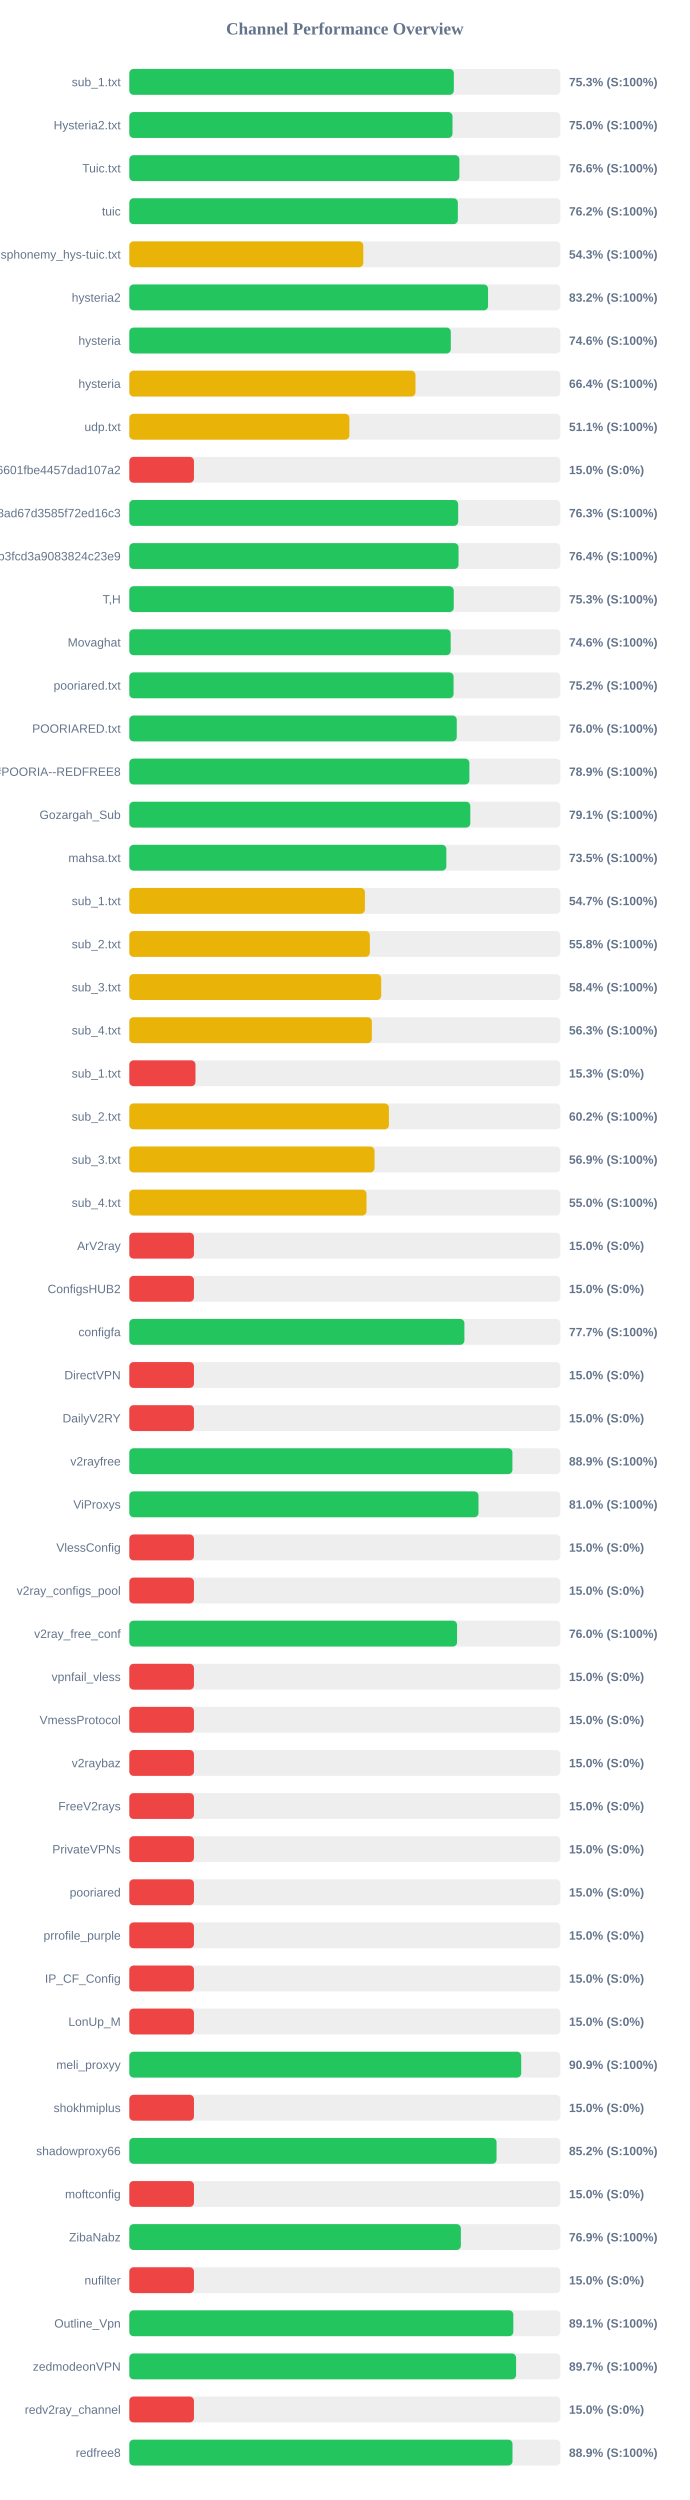
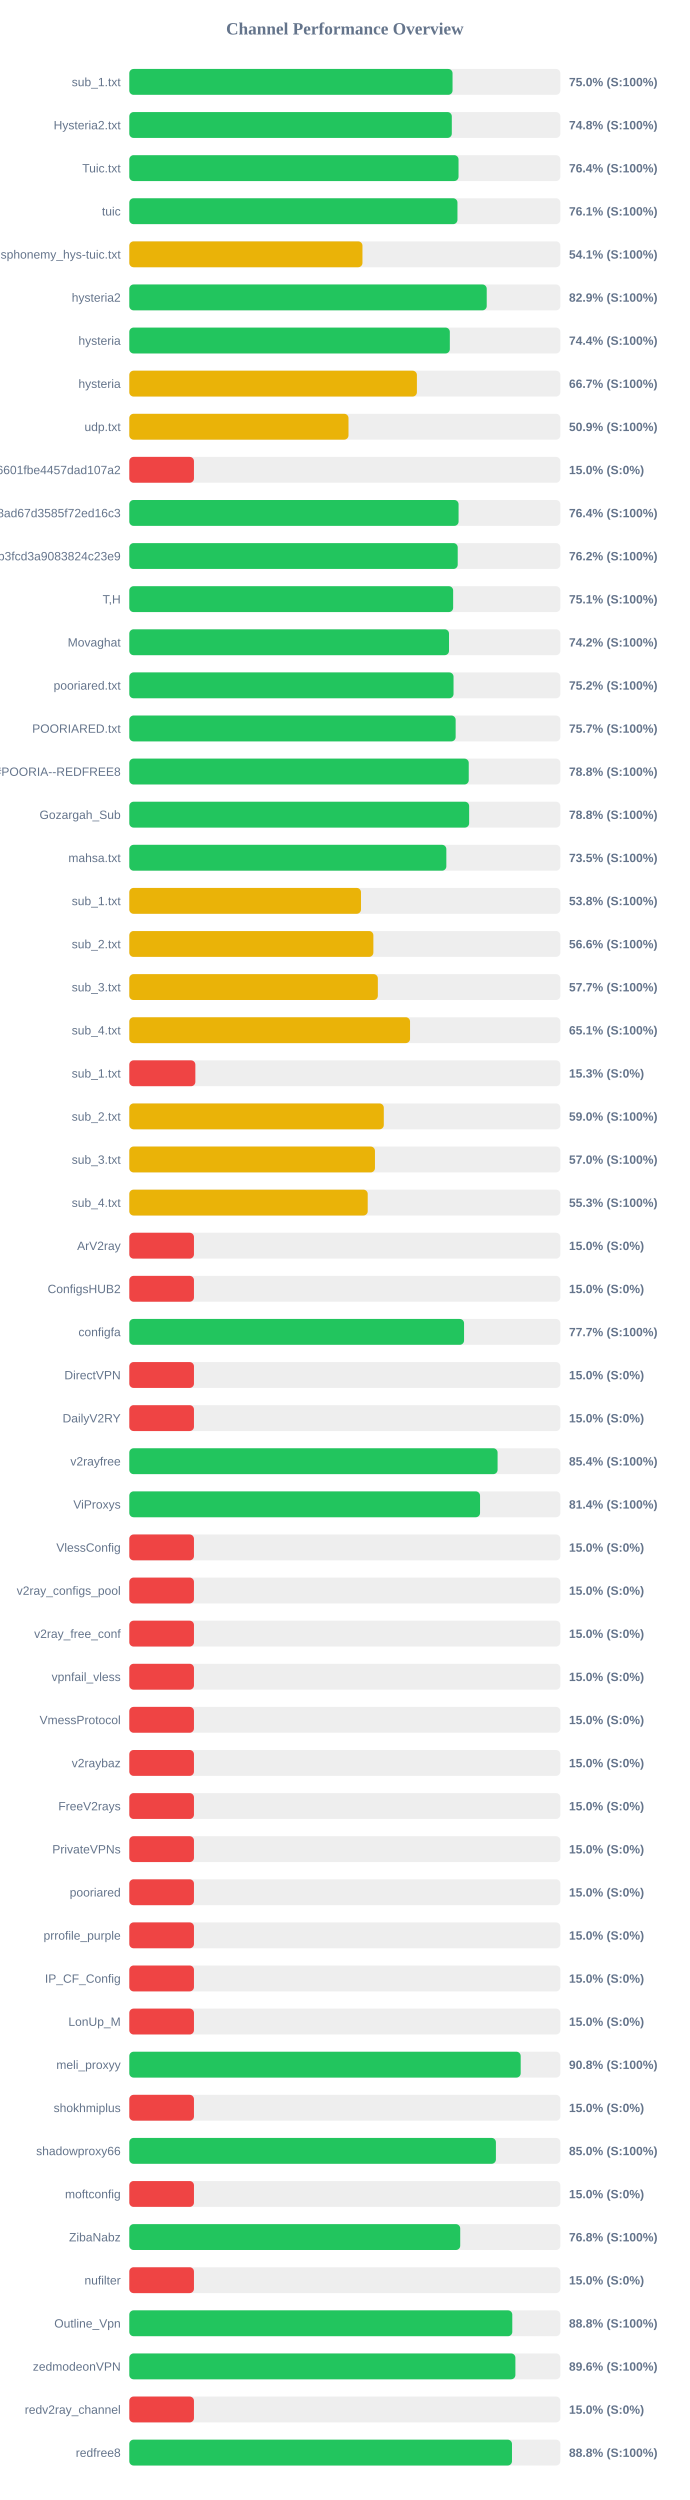
<svg xmlns="http://www.w3.org/2000/svg" width="800" height="2900" version="1.1">
  <style>
        .row { font: 14px Arial; fill: #64748b; }
        .score { font: bold 14px Arial; fill: #64748b; }
    </style>
  <text x="400" y="40" text-anchor="middle" font-size="20px" font-weight="bold" fill="#64748b">Channel Performance Overview</text>
  <rect x="150" y="80" width="500" height="30" fill="#eee" rx="5" />
-   <rect x="150" y="80" width="376.45" height="30" fill="#22c55e" rx="5" />
+   <rect x="150" y="80" width="374.95" height="30" fill="#22c55e" rx="5" />
  <text x="140" y="100" text-anchor="end" class="row">sub_1.txt</text>
-   <text x="660" y="100" text-anchor="start" class="score">75.3% (S:100%)</text>
+   <text x="660" y="100" text-anchor="start" class="score">75.0% (S:100%)</text>
  <rect x="150" y="130" width="500" height="30" fill="#eee" rx="5" />
-   <rect x="150" y="130" width="374.9" height="30" fill="#22c55e" rx="5" />
+   <rect x="150" y="130" width="374.1" height="30" fill="#22c55e" rx="5" />
  <text x="140" y="150" text-anchor="end" class="row">Hysteria2.txt</text>
-   <text x="660" y="150" text-anchor="start" class="score">75.0% (S:100%)</text>
+   <text x="660" y="150" text-anchor="start" class="score">74.8% (S:100%)</text>
  <rect x="150" y="180" width="500" height="30" fill="#eee" rx="5" />
-   <rect x="150" y="180" width="382.9" height="30" fill="#22c55e" rx="5" />
+   <rect x="150" y="180" width="381.9" height="30" fill="#22c55e" rx="5" />
  <text x="140" y="200" text-anchor="end" class="row">Tuic.txt</text>
-   <text x="660" y="200" text-anchor="start" class="score">76.6% (S:100%)</text>
+   <text x="660" y="200" text-anchor="start" class="score">76.4% (S:100%)</text>
  <rect x="150" y="230" width="500" height="30" fill="#eee" rx="5" />
-   <rect x="150" y="230" width="381.1" height="30" fill="#22c55e" rx="5" />
+   <rect x="150" y="230" width="380.65" height="30" fill="#22c55e" rx="5" />
  <text x="140" y="250" text-anchor="end" class="row">tuic</text>
-   <text x="660" y="250" text-anchor="start" class="score">76.2% (S:100%)</text>
+   <text x="660" y="250" text-anchor="start" class="score">76.1% (S:100%)</text>
  <rect x="150" y="280" width="500" height="30" fill="#eee" rx="5" />
-   <rect x="150" y="280" width="271.4" height="30" fill="#eab308" rx="5" />
+   <rect x="150" y="280" width="270.45" height="30" fill="#eab308" rx="5" />
  <text x="140" y="300" text-anchor="end" class="row">ndsphonemy_hys-tuic.txt</text>
-   <text x="660" y="300" text-anchor="start" class="score">54.3% (S:100%)</text>
+   <text x="660" y="300" text-anchor="start" class="score">54.1% (S:100%)</text>
  <rect x="150" y="330" width="500" height="30" fill="#eee" rx="5" />
-   <rect x="150" y="330" width="416.15" height="30" fill="#22c55e" rx="5" />
+   <rect x="150" y="330" width="414.6" height="30" fill="#22c55e" rx="5" />
  <text x="140" y="350" text-anchor="end" class="row">hysteria2</text>
-   <text x="660" y="350" text-anchor="start" class="score">83.2% (S:100%)</text>
+   <text x="660" y="350" text-anchor="start" class="score">82.9% (S:100%)</text>
  <rect x="150" y="380" width="500" height="30" fill="#eee" rx="5" />
-   <rect x="150" y="380" width="372.95" height="30" fill="#22c55e" rx="5" />
+   <rect x="150" y="380" width="371.8" height="30" fill="#22c55e" rx="5" />
  <text x="140" y="400" text-anchor="end" class="row">hysteria</text>
-   <text x="660" y="400" text-anchor="start" class="score">74.6% (S:100%)</text>
+   <text x="660" y="400" text-anchor="start" class="score">74.4% (S:100%)</text>
  <rect x="150" y="430" width="500" height="30" fill="#eee" rx="5" />
-   <rect x="150" y="430" width="331.95" height="30" fill="#eab308" rx="5" />
+   <rect x="150" y="430" width="333.6" height="30" fill="#eab308" rx="5" />
  <text x="140" y="450" text-anchor="end" class="row">hysteria</text>
-   <text x="660" y="450" text-anchor="start" class="score">66.4% (S:100%)</text>
+   <text x="660" y="450" text-anchor="start" class="score">66.7% (S:100%)</text>
  <rect x="150" y="480" width="500" height="30" fill="#eee" rx="5" />
-   <rect x="150" y="480" width="255.3" height="30" fill="#eab308" rx="5" />
+   <rect x="150" y="480" width="254.25" height="30" fill="#eab308" rx="5" />
  <text x="140" y="500" text-anchor="end" class="row">udp.txt</text>
-   <text x="660" y="500" text-anchor="start" class="score">51.1% (S:100%)</text>
+   <text x="660" y="500" text-anchor="start" class="score">50.9% (S:100%)</text>
  <rect x="150" y="530" width="500" height="30" fill="#eee" rx="5" />
  <rect x="150" y="530" width="75.0" height="30" fill="#ef4444" rx="5" />
  <text x="140" y="550" text-anchor="end" class="row">6ca22ad3b96aa6601fbe4457dad107a2</text>
  <text x="660" y="550" text-anchor="start" class="score">15.0% (S:0%)</text>
  <rect x="150" y="580" width="500" height="30" fill="#eee" rx="5" />
-   <rect x="150" y="580" width="381.5" height="30" fill="#22c55e" rx="5" />
+   <rect x="150" y="580" width="381.95" height="30" fill="#22c55e" rx="5" />
  <text x="140" y="600" text-anchor="end" class="row">d2ddf60933dd08ad67d3585f72ed16c3</text>
-   <text x="660" y="600" text-anchor="start" class="score">76.3% (S:100%)</text>
+   <text x="660" y="600" text-anchor="start" class="score">76.4% (S:100%)</text>
  <rect x="150" y="630" width="500" height="30" fill="#eee" rx="5" />
-   <rect x="150" y="630" width="381.9" height="30" fill="#22c55e" rx="5" />
+   <rect x="150" y="630" width="380.95" height="30" fill="#22c55e" rx="5" />
  <text x="140" y="650" text-anchor="end" class="row">subscribe?token=8bc38a0c131e9b3fcd3a9083824c23e9</text>
-   <text x="660" y="650" text-anchor="start" class="score">76.4% (S:100%)</text>
+   <text x="660" y="650" text-anchor="start" class="score">76.2% (S:100%)</text>
  <rect x="150" y="680" width="500" height="30" fill="#eee" rx="5" />
-   <rect x="150" y="680" width="376.35" height="30" fill="#22c55e" rx="5" />
+   <rect x="150" y="680" width="375.65" height="30" fill="#22c55e" rx="5" />
  <text x="140" y="700" text-anchor="end" class="row">T,H</text>
-   <text x="660" y="700" text-anchor="start" class="score">75.3% (S:100%)</text>
+   <text x="660" y="700" text-anchor="start" class="score">75.1% (S:100%)</text>
  <rect x="150" y="730" width="500" height="30" fill="#eee" rx="5" />
-   <rect x="150" y="730" width="372.8" height="30" fill="#22c55e" rx="5" />
+   <rect x="150" y="730" width="370.85" height="30" fill="#22c55e" rx="5" />
  <text x="140" y="750" text-anchor="end" class="row">Movaghat</text>
-   <text x="660" y="750" text-anchor="start" class="score">74.6% (S:100%)</text>
+   <text x="660" y="750" text-anchor="start" class="score">74.2% (S:100%)</text>
  <rect x="150" y="780" width="500" height="30" fill="#eee" rx="5" />
-   <rect x="150" y="780" width="376.15" height="30" fill="#22c55e" rx="5" />
+   <rect x="150" y="780" width="376.1" height="30" fill="#22c55e" rx="5" />
  <text x="140" y="800" text-anchor="end" class="row">pooriared.txt</text>
  <text x="660" y="800" text-anchor="start" class="score">75.2% (S:100%)</text>
  <rect x="150" y="830" width="500" height="30" fill="#eee" rx="5" />
-   <rect x="150" y="830" width="379.85" height="30" fill="#22c55e" rx="5" />
+   <rect x="150" y="830" width="378.55" height="30" fill="#22c55e" rx="5" />
  <text x="140" y="850" text-anchor="end" class="row">POORIARED.txt</text>
-   <text x="660" y="850" text-anchor="start" class="score">76.0% (S:100%)</text>
+   <text x="660" y="850" text-anchor="start" class="score">75.7% (S:100%)</text>
  <rect x="150" y="880" width="500" height="30" fill="#eee" rx="5" />
-   <rect x="150" y="880" width="394.5" height="30" fill="#22c55e" rx="5" />
+   <rect x="150" y="880" width="393.75" height="30" fill="#22c55e" rx="5" />
  <text x="140" y="900" text-anchor="end" class="row">POORIA--REDFREE8.txt#POORIA--REDFREE8</text>
-   <text x="660" y="900" text-anchor="start" class="score">78.9% (S:100%)</text>
+   <text x="660" y="900" text-anchor="start" class="score">78.8% (S:100%)</text>
  <rect x="150" y="930" width="500" height="30" fill="#eee" rx="5" />
-   <rect x="150" y="930" width="395.55" height="30" fill="#22c55e" rx="5" />
+   <rect x="150" y="930" width="394.2" height="30" fill="#22c55e" rx="5" />
  <text x="140" y="950" text-anchor="end" class="row">Gozargah_Sub</text>
-   <text x="660" y="950" text-anchor="start" class="score">79.1% (S:100%)</text>
+   <text x="660" y="950" text-anchor="start" class="score">78.8% (S:100%)</text>
  <rect x="150" y="980" width="500" height="30" fill="#eee" rx="5" />
  <rect x="150" y="980" width="367.75" height="30" fill="#22c55e" rx="5" />
  <text x="140" y="1000" text-anchor="end" class="row">mahsa.txt</text>
  <text x="660" y="1000" text-anchor="start" class="score">73.5% (S:100%)</text>
  <rect x="150" y="1030" width="500" height="30" fill="#eee" rx="5" />
-   <rect x="150" y="1030" width="273.3" height="30" fill="#eab308" rx="5" />
+   <rect x="150" y="1030" width="268.75" height="30" fill="#eab308" rx="5" />
  <text x="140" y="1050" text-anchor="end" class="row">sub_1.txt</text>
-   <text x="660" y="1050" text-anchor="start" class="score">54.7% (S:100%)</text>
+   <text x="660" y="1050" text-anchor="start" class="score">53.8% (S:100%)</text>
  <rect x="150" y="1080" width="500" height="30" fill="#eee" rx="5" />
-   <rect x="150" y="1080" width="279.0" height="30" fill="#eab308" rx="5" />
+   <rect x="150" y="1080" width="283.1" height="30" fill="#eab308" rx="5" />
  <text x="140" y="1100" text-anchor="end" class="row">sub_2.txt</text>
-   <text x="660" y="1100" text-anchor="start" class="score">55.8% (S:100%)</text>
+   <text x="660" y="1100" text-anchor="start" class="score">56.6% (S:100%)</text>
  <rect x="150" y="1130" width="500" height="30" fill="#eee" rx="5" />
-   <rect x="150" y="1130" width="292.2" height="30" fill="#eab308" rx="5" />
+   <rect x="150" y="1130" width="288.3" height="30" fill="#eab308" rx="5" />
  <text x="140" y="1150" text-anchor="end" class="row">sub_3.txt</text>
-   <text x="660" y="1150" text-anchor="start" class="score">58.4% (S:100%)</text>
+   <text x="660" y="1150" text-anchor="start" class="score">57.7% (S:100%)</text>
  <rect x="150" y="1180" width="500" height="30" fill="#eee" rx="5" />
-   <rect x="150" y="1180" width="281.35" height="30" fill="#eab308" rx="5" />
+   <rect x="150" y="1180" width="325.65" height="30" fill="#eab308" rx="5" />
  <text x="140" y="1200" text-anchor="end" class="row">sub_4.txt</text>
-   <text x="660" y="1200" text-anchor="start" class="score">56.3% (S:100%)</text>
+   <text x="660" y="1200" text-anchor="start" class="score">65.1% (S:100%)</text>
  <rect x="150" y="1230" width="500" height="30" fill="#eee" rx="5" />
-   <rect x="150" y="1230" width="76.75" height="30" fill="#ef4444" rx="5" />
+   <rect x="150" y="1230" width="76.6" height="30" fill="#ef4444" rx="5" />
  <text x="140" y="1250" text-anchor="end" class="row">sub_1.txt</text>
  <text x="660" y="1250" text-anchor="start" class="score">15.3% (S:0%)</text>
  <rect x="150" y="1280" width="500" height="30" fill="#eee" rx="5" />
-   <rect x="150" y="1280" width="301.15" height="30" fill="#eab308" rx="5" />
+   <rect x="150" y="1280" width="295.2" height="30" fill="#eab308" rx="5" />
  <text x="140" y="1300" text-anchor="end" class="row">sub_2.txt</text>
-   <text x="660" y="1300" text-anchor="start" class="score">60.2% (S:100%)</text>
+   <text x="660" y="1300" text-anchor="start" class="score">59.0% (S:100%)</text>
  <rect x="150" y="1330" width="500" height="30" fill="#eee" rx="5" />
-   <rect x="150" y="1330" width="284.45" height="30" fill="#eab308" rx="5" />
+   <rect x="150" y="1330" width="284.95" height="30" fill="#eab308" rx="5" />
  <text x="140" y="1350" text-anchor="end" class="row">sub_3.txt</text>
-   <text x="660" y="1350" text-anchor="start" class="score">56.9% (S:100%)</text>
+   <text x="660" y="1350" text-anchor="start" class="score">57.0% (S:100%)</text>
  <rect x="150" y="1380" width="500" height="30" fill="#eee" rx="5" />
-   <rect x="150" y="1380" width="275.15" height="30" fill="#eab308" rx="5" />
+   <rect x="150" y="1380" width="276.55" height="30" fill="#eab308" rx="5" />
  <text x="140" y="1400" text-anchor="end" class="row">sub_4.txt</text>
-   <text x="660" y="1400" text-anchor="start" class="score">55.0% (S:100%)</text>
+   <text x="660" y="1400" text-anchor="start" class="score">55.3% (S:100%)</text>
  <rect x="150" y="1430" width="500" height="30" fill="#eee" rx="5" />
  <rect x="150" y="1430" width="75.0" height="30" fill="#ef4444" rx="5" />
  <text x="140" y="1450" text-anchor="end" class="row">ArV2ray</text>
  <text x="660" y="1450" text-anchor="start" class="score">15.0% (S:0%)</text>
  <rect x="150" y="1480" width="500" height="30" fill="#eee" rx="5" />
  <rect x="150" y="1480" width="75.0" height="30" fill="#ef4444" rx="5" />
  <text x="140" y="1500" text-anchor="end" class="row">ConfigsHUB2</text>
  <text x="660" y="1500" text-anchor="start" class="score">15.0% (S:0%)</text>
  <rect x="150" y="1530" width="500" height="30" fill="#eee" rx="5" />
-   <rect x="150" y="1530" width="388.7" height="30" fill="#22c55e" rx="5" />
+   <rect x="150" y="1530" width="388.3" height="30" fill="#22c55e" rx="5" />
  <text x="140" y="1550" text-anchor="end" class="row">configfa</text>
  <text x="660" y="1550" text-anchor="start" class="score">77.7% (S:100%)</text>
  <rect x="150" y="1580" width="500" height="30" fill="#eee" rx="5" />
  <rect x="150" y="1580" width="75.0" height="30" fill="#ef4444" rx="5" />
  <text x="140" y="1600" text-anchor="end" class="row">DirectVPN</text>
  <text x="660" y="1600" text-anchor="start" class="score">15.0% (S:0%)</text>
  <rect x="150" y="1630" width="500" height="30" fill="#eee" rx="5" />
  <rect x="150" y="1630" width="75.0" height="30" fill="#ef4444" rx="5" />
  <text x="140" y="1650" text-anchor="end" class="row">DailyV2RY</text>
  <text x="660" y="1650" text-anchor="start" class="score">15.0% (S:0%)</text>
  <rect x="150" y="1680" width="500" height="30" fill="#eee" rx="5" />
-   <rect x="150" y="1680" width="444.4" height="30" fill="#22c55e" rx="5" />
+   <rect x="150" y="1680" width="427.2" height="30" fill="#22c55e" rx="5" />
  <text x="140" y="1700" text-anchor="end" class="row">v2rayfree</text>
-   <text x="660" y="1700" text-anchor="start" class="score">88.9% (S:100%)</text>
+   <text x="660" y="1700" text-anchor="start" class="score">85.4% (S:100%)</text>
  <rect x="150" y="1730" width="500" height="30" fill="#eee" rx="5" />
-   <rect x="150" y="1730" width="405.05" height="30" fill="#22c55e" rx="5" />
+   <rect x="150" y="1730" width="406.85" height="30" fill="#22c55e" rx="5" />
  <text x="140" y="1750" text-anchor="end" class="row">ViProxys</text>
-   <text x="660" y="1750" text-anchor="start" class="score">81.0% (S:100%)</text>
+   <text x="660" y="1750" text-anchor="start" class="score">81.4% (S:100%)</text>
  <rect x="150" y="1780" width="500" height="30" fill="#eee" rx="5" />
  <rect x="150" y="1780" width="75.0" height="30" fill="#ef4444" rx="5" />
  <text x="140" y="1800" text-anchor="end" class="row">VlessConfig</text>
  <text x="660" y="1800" text-anchor="start" class="score">15.0% (S:0%)</text>
  <rect x="150" y="1830" width="500" height="30" fill="#eee" rx="5" />
  <rect x="150" y="1830" width="75.0" height="30" fill="#ef4444" rx="5" />
  <text x="140" y="1850" text-anchor="end" class="row">v2ray_configs_pool</text>
  <text x="660" y="1850" text-anchor="start" class="score">15.0% (S:0%)</text>
  <rect x="150" y="1880" width="500" height="30" fill="#eee" rx="5" />
-   <rect x="150" y="1880" width="380.2" height="30" fill="#22c55e" rx="5" />
+   <rect x="150" y="1880" width="75.0" height="30" fill="#ef4444" rx="5" />
  <text x="140" y="1900" text-anchor="end" class="row">v2ray_free_conf</text>
-   <text x="660" y="1900" text-anchor="start" class="score">76.0% (S:100%)</text>
+   <text x="660" y="1900" text-anchor="start" class="score">15.0% (S:0%)</text>
  <rect x="150" y="1930" width="500" height="30" fill="#eee" rx="5" />
  <rect x="150" y="1930" width="75.0" height="30" fill="#ef4444" rx="5" />
  <text x="140" y="1950" text-anchor="end" class="row">vpnfail_vless</text>
  <text x="660" y="1950" text-anchor="start" class="score">15.0% (S:0%)</text>
  <rect x="150" y="1980" width="500" height="30" fill="#eee" rx="5" />
  <rect x="150" y="1980" width="75.0" height="30" fill="#ef4444" rx="5" />
  <text x="140" y="2000" text-anchor="end" class="row">VmessProtocol</text>
  <text x="660" y="2000" text-anchor="start" class="score">15.0% (S:0%)</text>
  <rect x="150" y="2030" width="500" height="30" fill="#eee" rx="5" />
  <rect x="150" y="2030" width="75.0" height="30" fill="#ef4444" rx="5" />
  <text x="140" y="2050" text-anchor="end" class="row">v2raybaz</text>
  <text x="660" y="2050" text-anchor="start" class="score">15.0% (S:0%)</text>
  <rect x="150" y="2080" width="500" height="30" fill="#eee" rx="5" />
  <rect x="150" y="2080" width="75.0" height="30" fill="#ef4444" rx="5" />
  <text x="140" y="2100" text-anchor="end" class="row">FreeV2rays</text>
  <text x="660" y="2100" text-anchor="start" class="score">15.0% (S:0%)</text>
  <rect x="150" y="2130" width="500" height="30" fill="#eee" rx="5" />
  <rect x="150" y="2130" width="75.0" height="30" fill="#ef4444" rx="5" />
  <text x="140" y="2150" text-anchor="end" class="row">PrivateVPNs</text>
  <text x="660" y="2150" text-anchor="start" class="score">15.0% (S:0%)</text>
  <rect x="150" y="2180" width="500" height="30" fill="#eee" rx="5" />
  <rect x="150" y="2180" width="75.0" height="30" fill="#ef4444" rx="5" />
  <text x="140" y="2200" text-anchor="end" class="row">pooriared</text>
  <text x="660" y="2200" text-anchor="start" class="score">15.0% (S:0%)</text>
  <rect x="150" y="2230" width="500" height="30" fill="#eee" rx="5" />
  <rect x="150" y="2230" width="75.0" height="30" fill="#ef4444" rx="5" />
  <text x="140" y="2250" text-anchor="end" class="row">prrofile_purple</text>
  <text x="660" y="2250" text-anchor="start" class="score">15.0% (S:0%)</text>
  <rect x="150" y="2280" width="500" height="30" fill="#eee" rx="5" />
  <rect x="150" y="2280" width="75.0" height="30" fill="#ef4444" rx="5" />
  <text x="140" y="2300" text-anchor="end" class="row">IP_CF_Config</text>
  <text x="660" y="2300" text-anchor="start" class="score">15.0% (S:0%)</text>
  <rect x="150" y="2330" width="500" height="30" fill="#eee" rx="5" />
  <rect x="150" y="2330" width="75.0" height="30" fill="#ef4444" rx="5" />
  <text x="140" y="2350" text-anchor="end" class="row">LonUp_M</text>
  <text x="660" y="2350" text-anchor="start" class="score">15.0% (S:0%)</text>
  <rect x="150" y="2380" width="500" height="30" fill="#eee" rx="5" />
-   <rect x="150" y="2380" width="454.6" height="30" fill="#22c55e" rx="5" />
+   <rect x="150" y="2380" width="454.0" height="30" fill="#22c55e" rx="5" />
  <text x="140" y="2400" text-anchor="end" class="row">meli_proxyy</text>
-   <text x="660" y="2400" text-anchor="start" class="score">90.9% (S:100%)</text>
+   <text x="660" y="2400" text-anchor="start" class="score">90.8% (S:100%)</text>
  <rect x="150" y="2430" width="500" height="30" fill="#eee" rx="5" />
  <rect x="150" y="2430" width="75.0" height="30" fill="#ef4444" rx="5" />
  <text x="140" y="2450" text-anchor="end" class="row">shokhmiplus</text>
  <text x="660" y="2450" text-anchor="start" class="score">15.0% (S:0%)</text>
  <rect x="150" y="2480" width="500" height="30" fill="#eee" rx="5" />
-   <rect x="150" y="2480" width="426.0" height="30" fill="#22c55e" rx="5" />
+   <rect x="150" y="2480" width="425.25" height="30" fill="#22c55e" rx="5" />
  <text x="140" y="2500" text-anchor="end" class="row">shadowproxy66</text>
-   <text x="660" y="2500" text-anchor="start" class="score">85.2% (S:100%)</text>
+   <text x="660" y="2500" text-anchor="start" class="score">85.0% (S:100%)</text>
  <rect x="150" y="2530" width="500" height="30" fill="#eee" rx="5" />
  <rect x="150" y="2530" width="75.0" height="30" fill="#ef4444" rx="5" />
  <text x="140" y="2550" text-anchor="end" class="row">moftconfig</text>
  <text x="660" y="2550" text-anchor="start" class="score">15.0% (S:0%)</text>
  <rect x="150" y="2580" width="500" height="30" fill="#eee" rx="5" />
-   <rect x="150" y="2580" width="384.6" height="30" fill="#22c55e" rx="5" />
+   <rect x="150" y="2580" width="383.85" height="30" fill="#22c55e" rx="5" />
  <text x="140" y="2600" text-anchor="end" class="row">ZibaNabz</text>
-   <text x="660" y="2600" text-anchor="start" class="score">76.9% (S:100%)</text>
+   <text x="660" y="2600" text-anchor="start" class="score">76.8% (S:100%)</text>
  <rect x="150" y="2630" width="500" height="30" fill="#eee" rx="5" />
  <rect x="150" y="2630" width="75.0" height="30" fill="#ef4444" rx="5" />
  <text x="140" y="2650" text-anchor="end" class="row">nufilter</text>
  <text x="660" y="2650" text-anchor="start" class="score">15.0% (S:0%)</text>
  <rect x="150" y="2680" width="500" height="30" fill="#eee" rx="5" />
-   <rect x="150" y="2680" width="445.45" height="30" fill="#22c55e" rx="5" />
+   <rect x="150" y="2680" width="444.25" height="30" fill="#22c55e" rx="5" />
  <text x="140" y="2700" text-anchor="end" class="row">Outline_Vpn</text>
-   <text x="660" y="2700" text-anchor="start" class="score">89.1% (S:100%)</text>
+   <text x="660" y="2700" text-anchor="start" class="score">88.8% (S:100%)</text>
  <rect x="150" y="2730" width="500" height="30" fill="#eee" rx="5" />
-   <rect x="150" y="2730" width="448.65" height="30" fill="#22c55e" rx="5" />
+   <rect x="150" y="2730" width="447.85" height="30" fill="#22c55e" rx="5" />
  <text x="140" y="2750" text-anchor="end" class="row">zedmodeonVPN</text>
-   <text x="660" y="2750" text-anchor="start" class="score">89.7% (S:100%)</text>
+   <text x="660" y="2750" text-anchor="start" class="score">89.6% (S:100%)</text>
  <rect x="150" y="2780" width="500" height="30" fill="#eee" rx="5" />
  <rect x="150" y="2780" width="75.0" height="30" fill="#ef4444" rx="5" />
  <text x="140" y="2800" text-anchor="end" class="row">redv2ray_channel</text>
  <text x="660" y="2800" text-anchor="start" class="score">15.0% (S:0%)</text>
  <rect x="150" y="2830" width="500" height="30" fill="#eee" rx="5" />
-   <rect x="150" y="2830" width="444.5" height="30" fill="#22c55e" rx="5" />
+   <rect x="150" y="2830" width="443.9" height="30" fill="#22c55e" rx="5" />
  <text x="140" y="2850" text-anchor="end" class="row">redfree8</text>
-   <text x="660" y="2850" text-anchor="start" class="score">88.9% (S:100%)</text>
+   <text x="660" y="2850" text-anchor="start" class="score">88.8% (S:100%)</text>
</svg>
